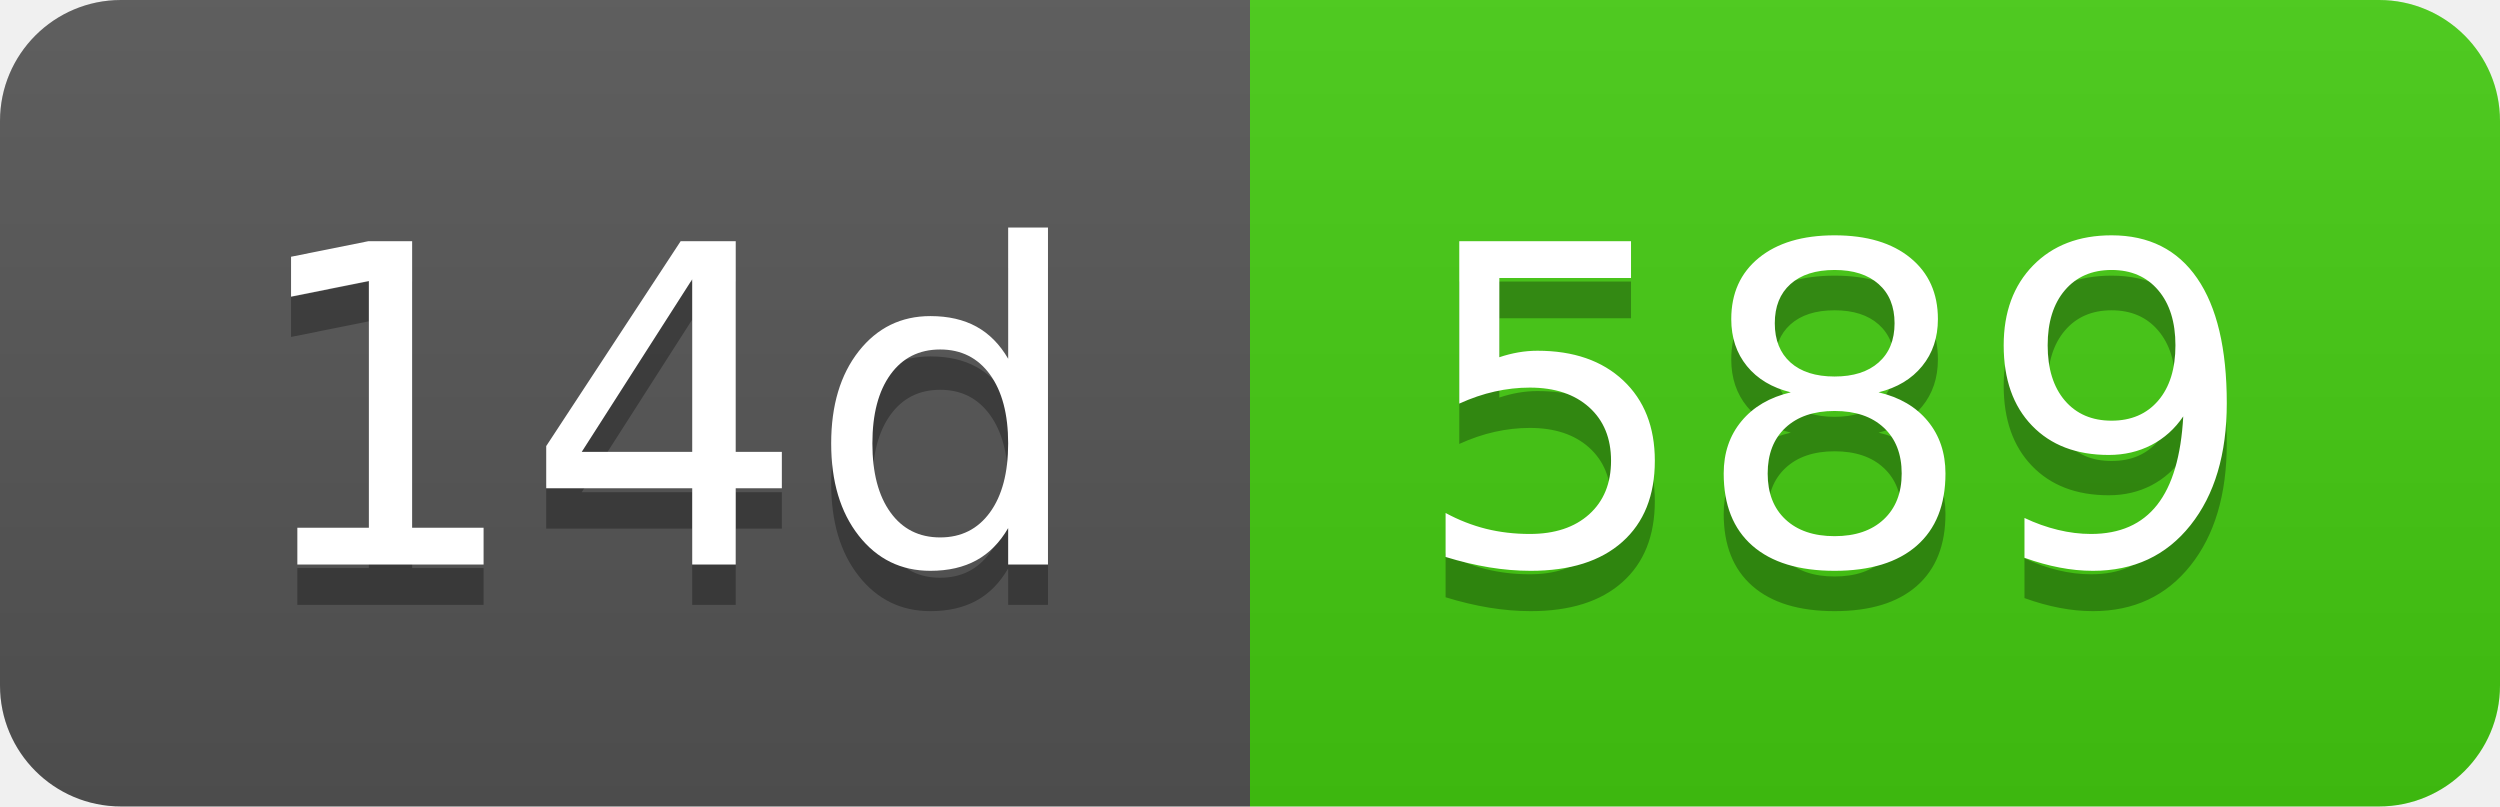
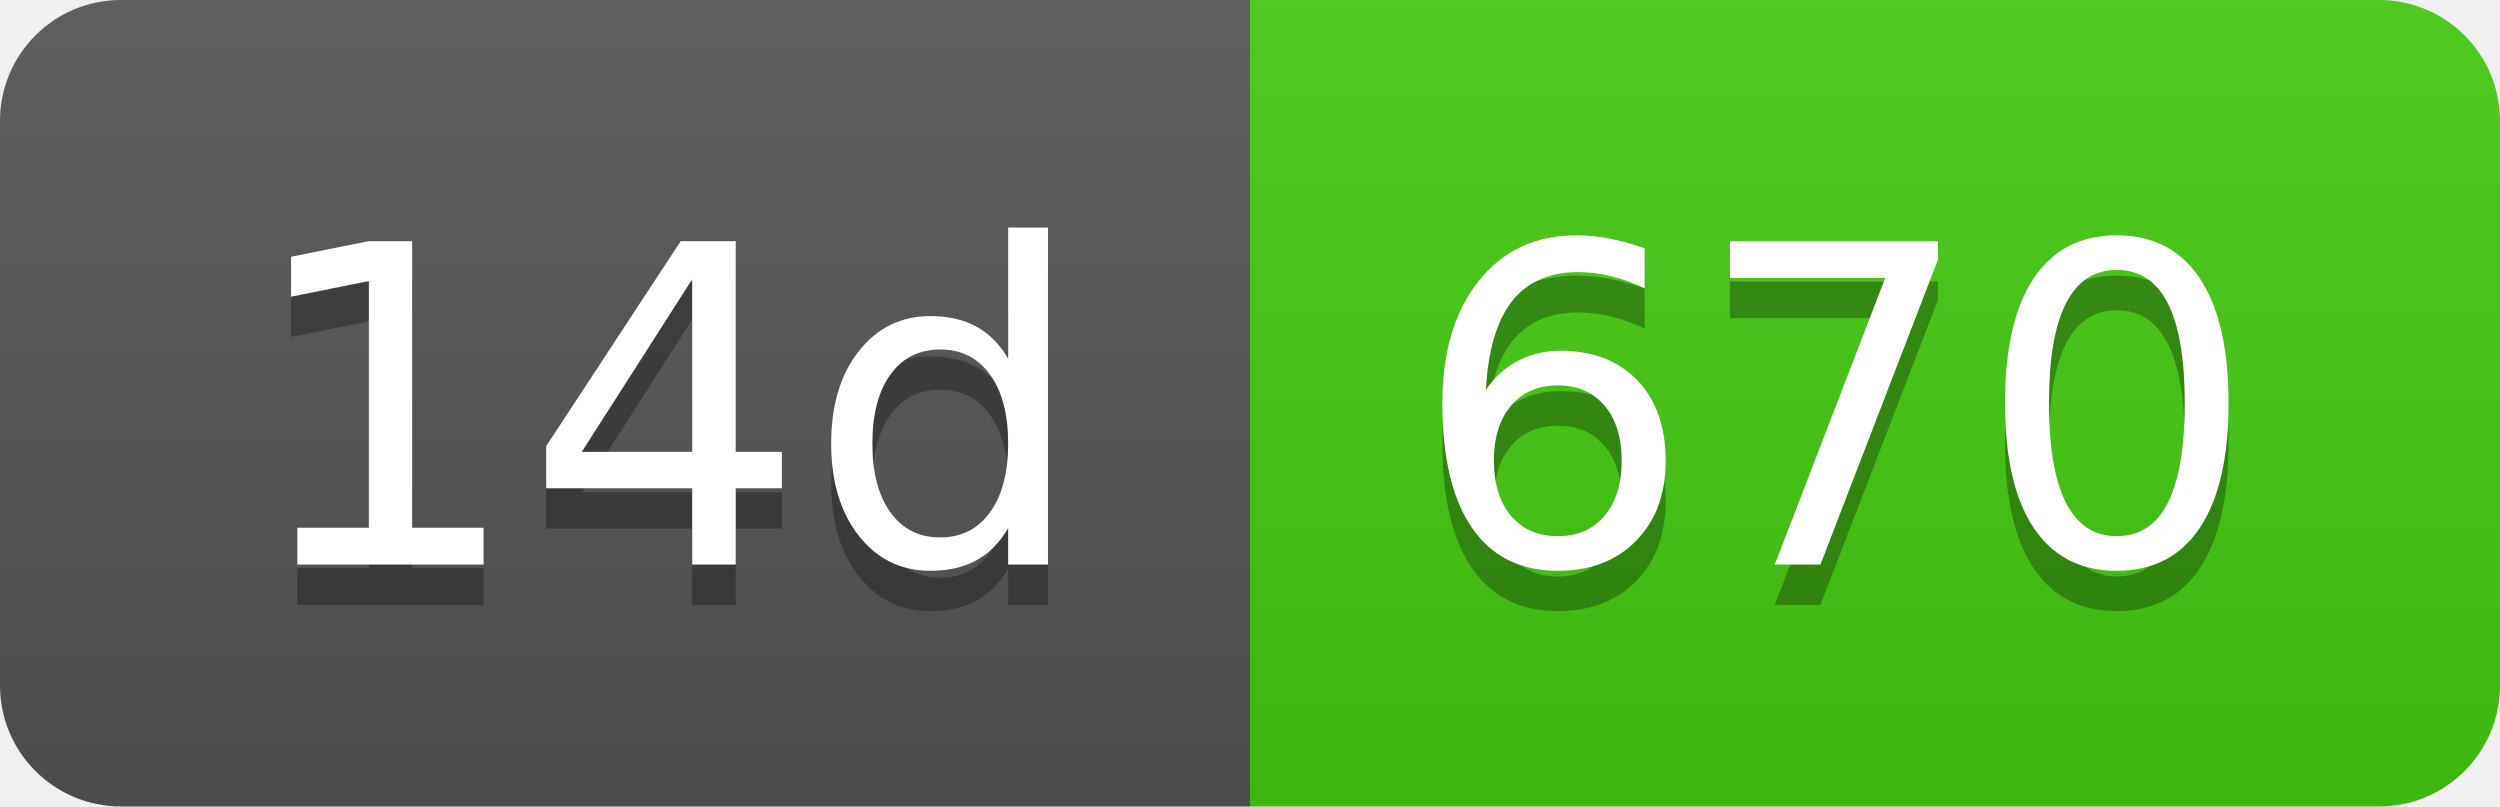
- <svg xmlns="http://www.w3.org/2000/svg" width="62" height="20" role="img" aria-label="14d: 589">
+ <svg xmlns="http://www.w3.org/2000/svg" width="62" height="20" role="img" aria-label="14d: 670">
  <linearGradient id="s" x2="0" y2="100%">
    <stop offset="0" stop-color="#bbb" stop-opacity=".1" />
    <stop offset="1" stop-opacity=".1" />
  </linearGradient>
  <clipPath id="r">
    <rect width="62" height="20" rx="3" fill="#fff" />
  </clipPath>
  <g clip-path="url(#r)">
    <rect width="31" height="20" fill="#555" />
    <rect x="31" width="31" height="20" fill="#4c1" />
    <rect width="62" height="20" fill="url(#s)" />
  </g>
  <g fill="#fff" text-anchor="middle" font-family="Verdana,Geneva,DejaVu Sans,sans-serif" text-rendering="geometricPrecision" font-size="110">
    <text aria-hidden="true" x="165" y="150" fill="#010101" fill-opacity=".3" transform="scale(.1)" textLength="210">14d</text>
    <text x="165" y="140" transform="scale(.1)" fill="#fff" textLength="210">14d</text>
-     <text aria-hidden="true" x="455" y="150" fill="#010101" fill-opacity=".3" transform="scale(.1)" textLength="210">589</text>
-     <text x="455" y="140" transform="scale(.1)" fill="#fff" textLength="210">589</text>
+     <text aria-hidden="true" x="455" y="150" fill="#010101" fill-opacity=".3" transform="scale(.1)" textLength="210">670</text>
+     <text x="455" y="140" transform="scale(.1)" fill="#fff" textLength="210">670</text>
  </g>
</svg>
